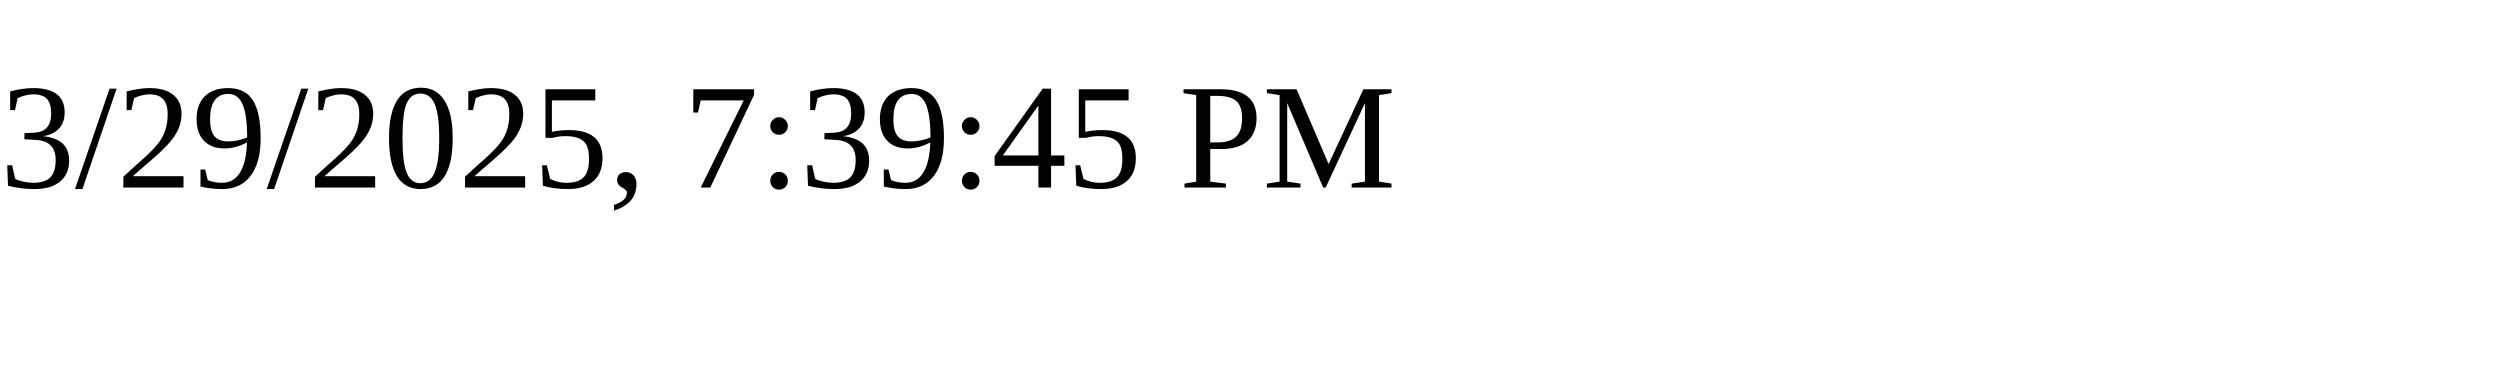
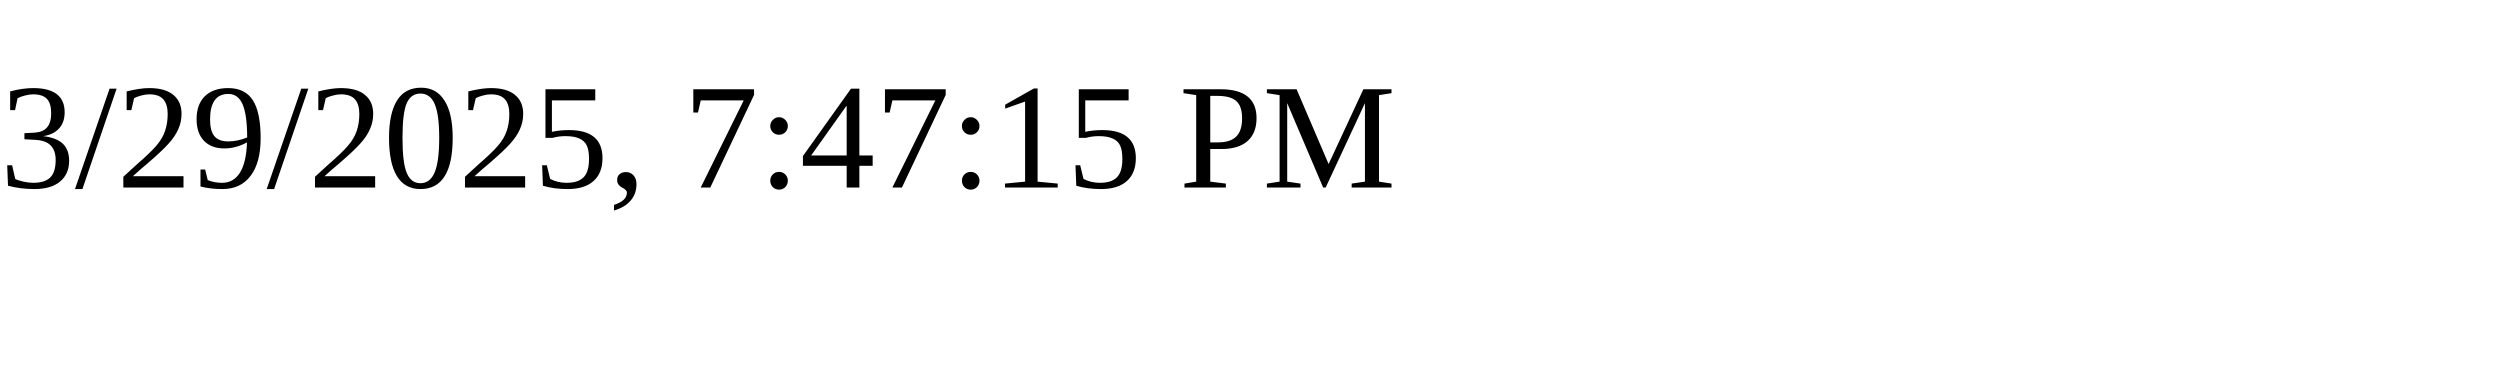
<svg xmlns="http://www.w3.org/2000/svg" height="30" width="200">
-   <text x="0" y="15">3/29/2025, 7:39:45 PM</text>
+   <text x="0" y="15">3/29/2025, 7:47:15 PM</text>
</svg>
